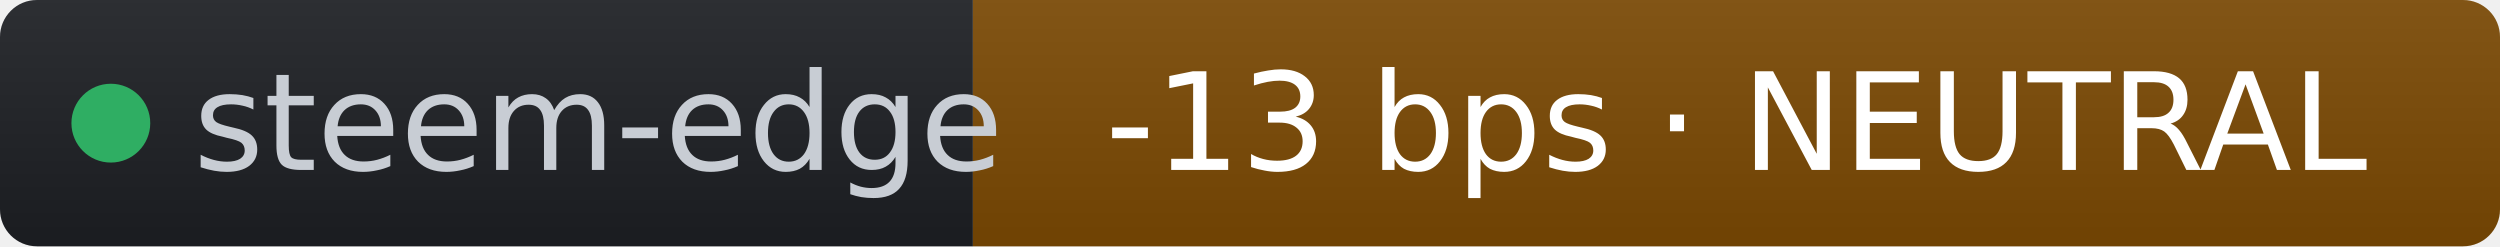
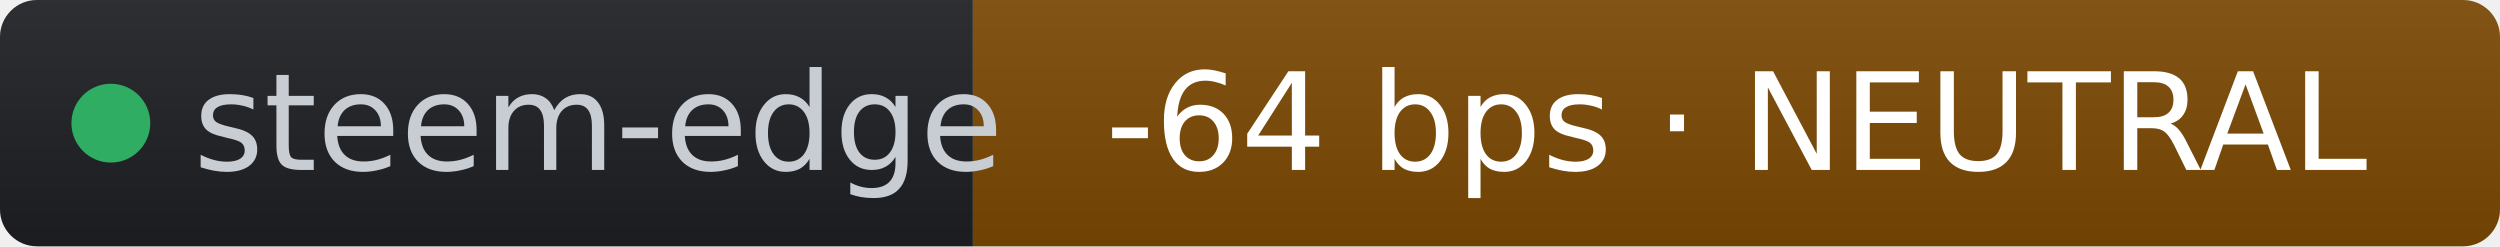
- <svg xmlns="http://www.w3.org/2000/svg" width="203" height="20" role="img" aria-label="steem-edge: -13 bps · NEUTRAL" viewBox="0 0 203 20" font-family="Verdana,Geneva,DejaVu Sans,sans-serif">
+ <svg xmlns="http://www.w3.org/2000/svg" width="203" height="20" role="img" aria-label="steem-edge: -64 bps · NEUTRAL" viewBox="0 0 203 20" font-family="Verdana,Geneva,DejaVu Sans,sans-serif">
  <linearGradient id="s" x2="0" y2="100%">
    <stop offset="0" stop-color="#bbb" stop-opacity=".1" />
    <stop offset="1" stop-opacity=".1" />
  </linearGradient>
  <clipPath id="r">
    <rect width="203" height="20" rx="3" fill="#fff" />
  </clipPath>
  <g clip-path="url(#r)">
    <rect width="79" height="20" fill="#1d1f24" />
    <rect x="79" width="124" height="20" fill="#7c4a03" />
    <rect width="203" height="20" fill="url(#s)" />
  </g>
  <g fill="#fff" text-anchor="middle" font-size="11">
    <circle cx="9" cy="10" r="3.2" fill="#2fae63" />
    <text x="15.7" y="13.8" fill="#c8cdd4" text-anchor="start">steem-edge</text>
-     <text x="141" y="13.8" fill="#ffffff">-13 bps · NEUTRAL</text>
+     <text x="141" y="13.8" fill="#ffffff">-64 bps · NEUTRAL</text>
  </g>
</svg>
